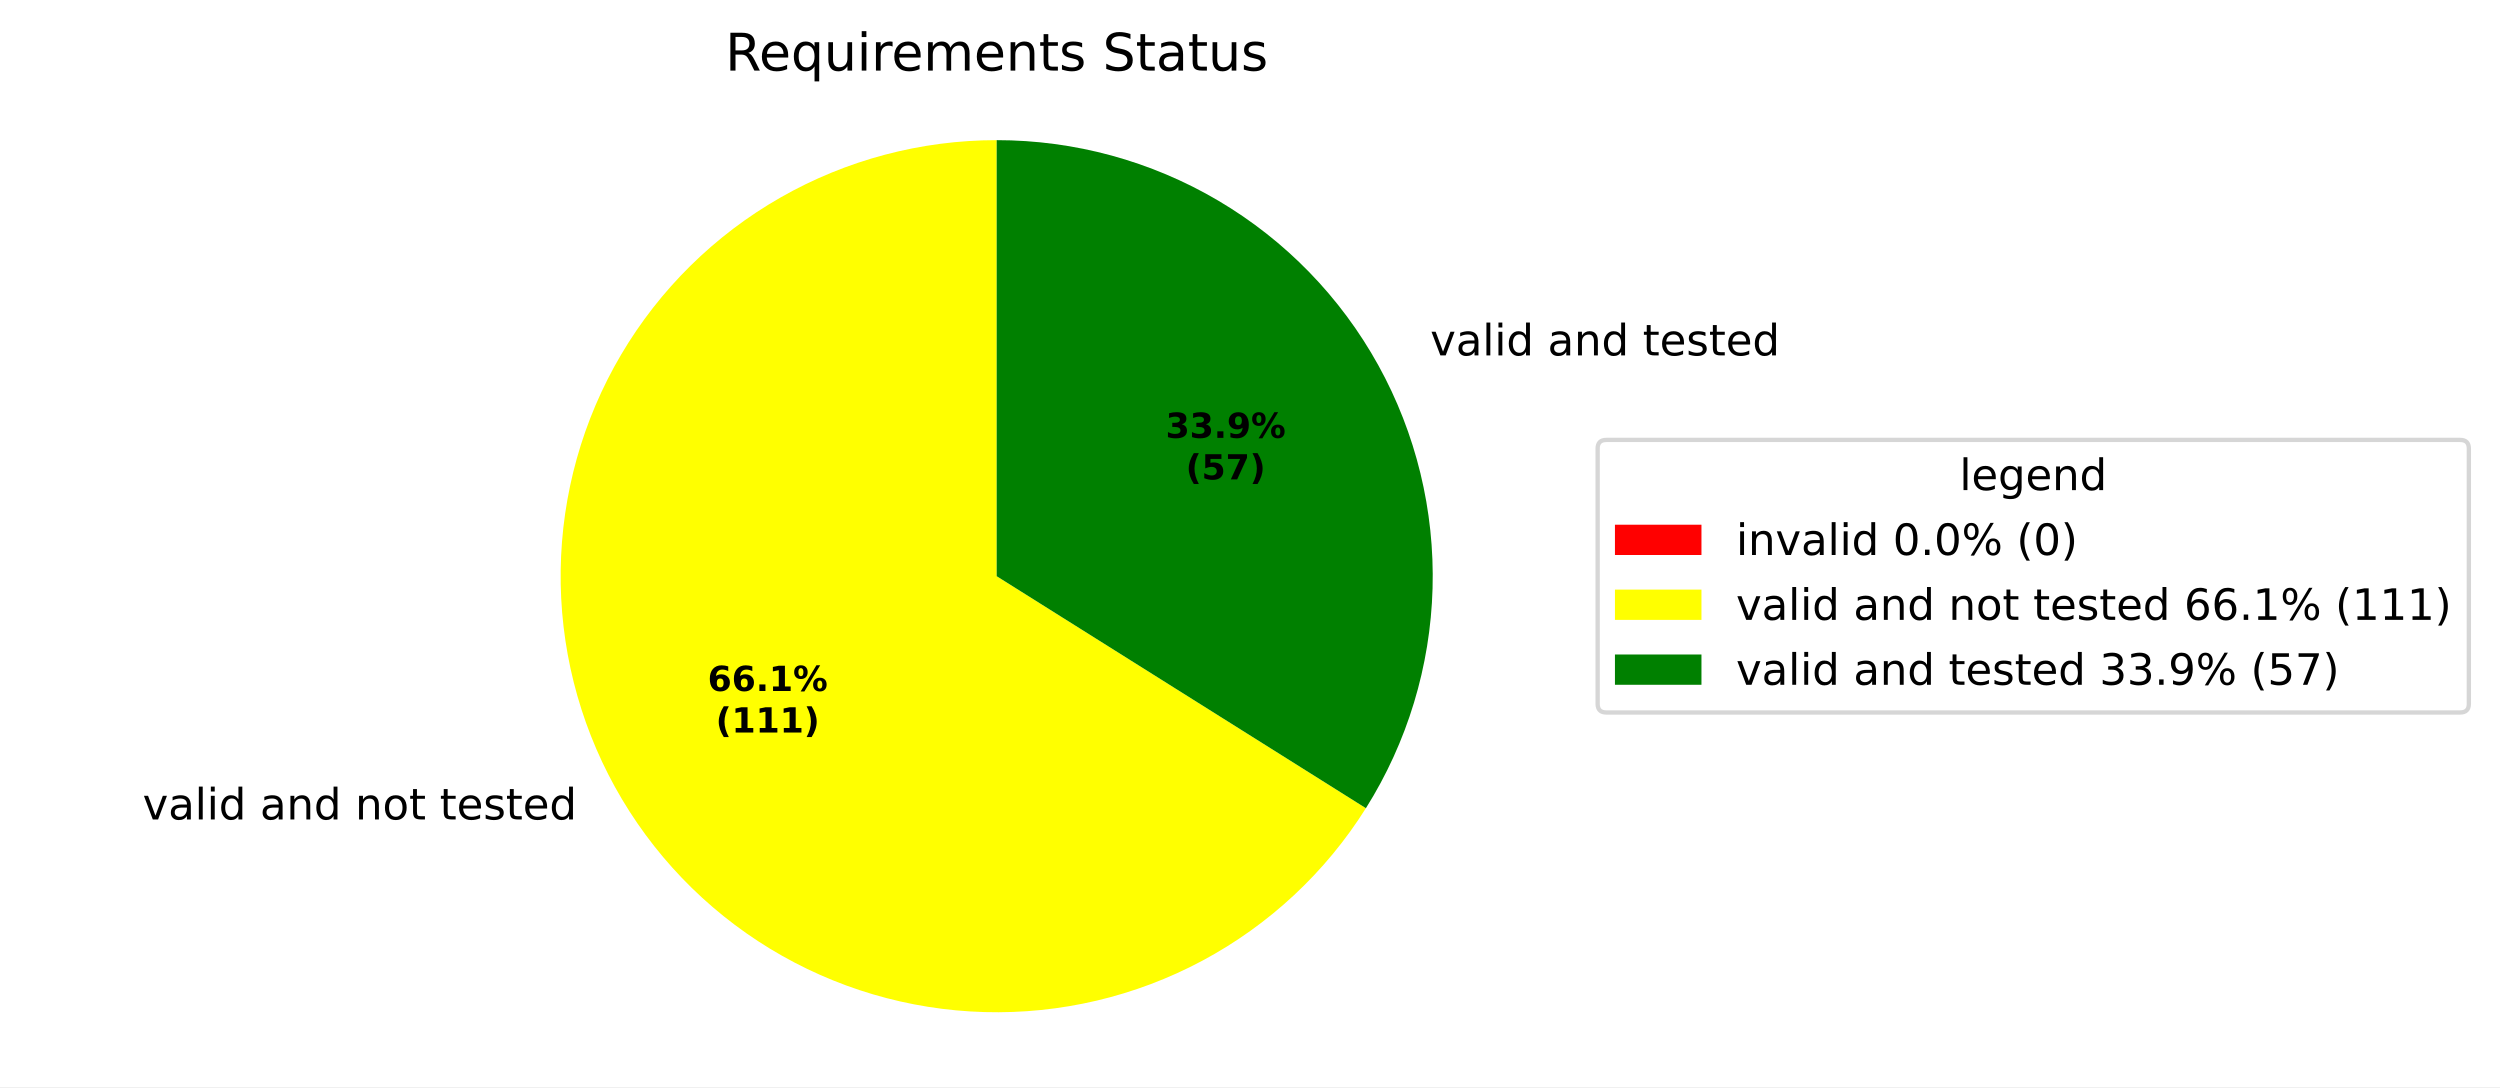
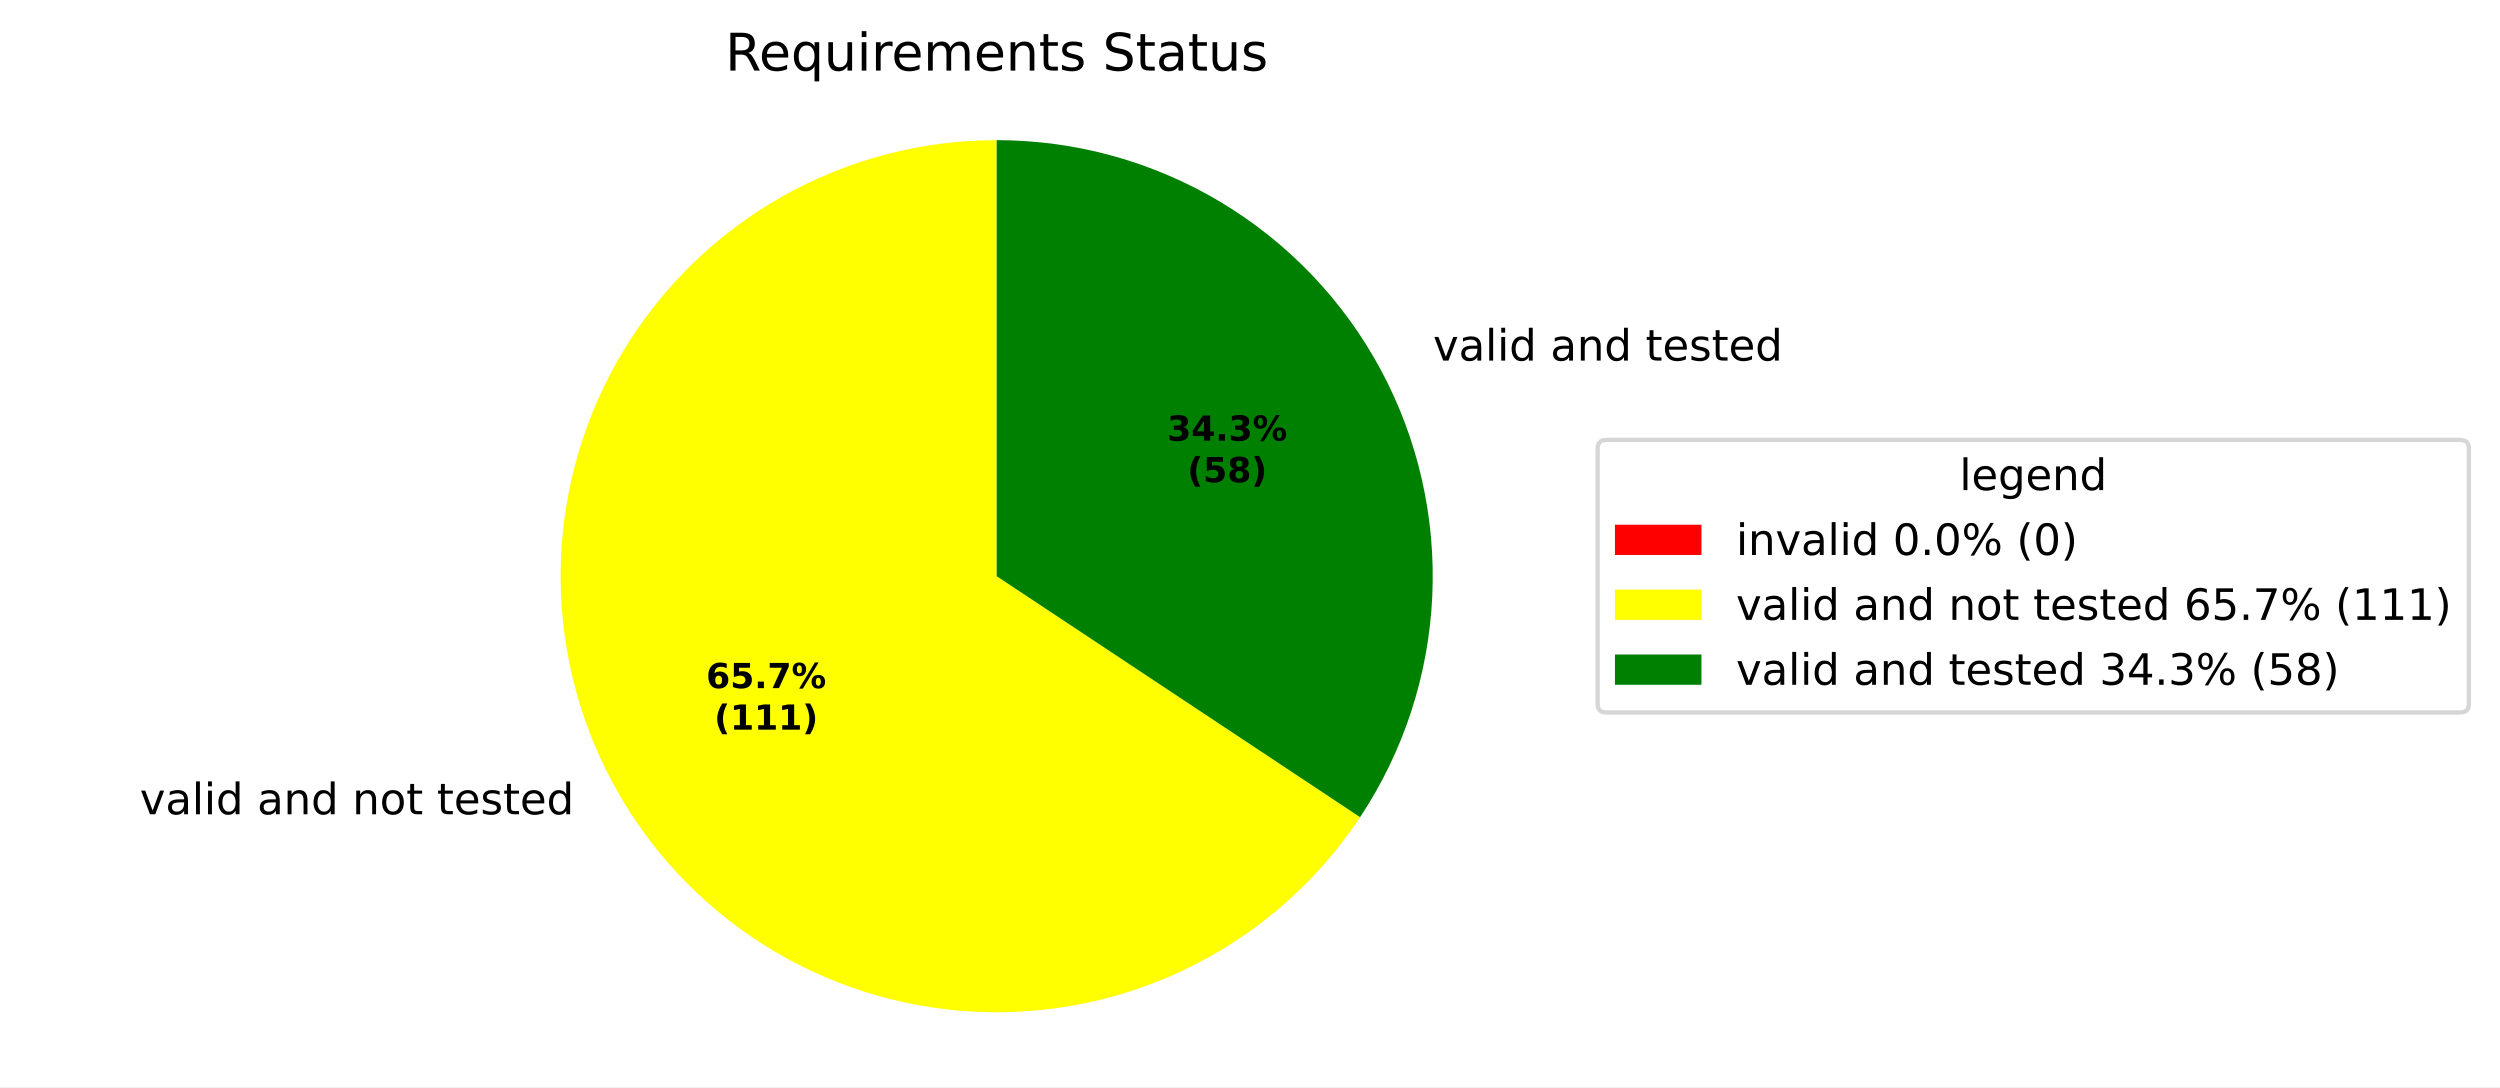
<svg xmlns="http://www.w3.org/2000/svg" xmlns:xlink="http://www.w3.org/1999/xlink" width="577.915pt" height="251.278pt" viewBox="0 0 577.915 251.278" version="1.1">
  <defs>
    <style type="text/css">*{stroke-linejoin: round; stroke-linecap: butt}</style>
  </defs>
  <g id="figure_1">
    <g id="patch_1">
      <path d="M 0 251.278  L 577.915 251.278  L 577.915 0  L 0 0  z " style="fill: #ffffff" />
    </g>
    <g id="axes_1">
      <g id="patch_2">
        <path d="M 230.4 32.398  C 230.4 32.398 230.4 32.398 230.4 32.398  L 230.4 133.198  z " style="fill: #ff0000" />
      </g>
      <g id="patch_3">
-         <path d="M 230.4 32.398  C 212.867 32.398 195.634 36.973 180.409 45.668  C 165.184 54.364 152.488 66.883 143.58 81.984  C 134.672 97.086 129.856 114.253 129.61 131.784  C 129.364 149.316 133.696 166.612 142.177 181.957  C 150.659 197.302 162.998 210.173 177.973 219.292  C 192.948 228.411 210.047 233.467 227.573 233.958  C 245.099 234.45 262.454 230.361 277.917 222.096  C 293.38 213.831 306.422 201.673 315.75 186.827  L 230.4 133.198  z " style="fill: #ffff00" />
+         <path d="M 230.4 32.398  C 212.972 32.398 195.838 36.918 180.678 45.515  C 165.517 54.112 152.843 66.495 143.896 81.452  C 134.949 96.408 130.032 113.433 129.627 130.856  C 129.222 148.28 133.343 165.514 141.585 180.87  C 149.828 196.226 161.913 209.185 176.658 218.477  C 191.402 227.769 208.308 233.08 225.717 233.889  C 243.127 234.699 260.452 230.98 275.995 223.097  C 291.539 215.213 304.775 203.432 314.407 188.907  L 230.4 133.198  z " style="fill: #ffff00" />
      </g>
      <g id="patch_4">
-         <path d="M 315.75 186.827  C 325.333 171.575 330.655 154.03 331.16 136.025  C 331.666 118.02 327.335 100.204 318.623 84.439  C 309.91 68.674 297.128 55.529 281.614 46.378  C 266.1 37.226 248.412 32.398 230.4 32.398  L 230.4 133.198  z " style="fill: #008000" />
+         <path d="M 314.407 188.907  C 324.478 173.721 330.245 156.084 331.091 137.881  C 331.938 119.678 327.833 101.582 319.215 85.526  C 310.597 69.471 297.784 56.049 282.146 46.694  C 266.508 37.339 248.622 32.398 230.4 32.398  L 230.4 133.198  z " style="fill: #008000" />
      </g>
      <g id="matplotlib.axis_1" />
      <g id="matplotlib.axis_2" />
      <g id="text_1">
-         <g transform="translate(29.79585 189.4309) scale(0.1 -0.1)">
+         <g transform="translate(29.14444 188.235) scale(0.1 -0.1)">
          <defs>
            <path id="DejaVuSans-3" transform="scale(0.015625)" />
            <path id="DejaVuSans-59" d="M 191 3500  L 800 3500  L 1894 563  L 2988 3500  L 3597 3500  L 2284 0  L 1503 0  L 191 3500  z " transform="scale(0.015625)" />
            <path id="DejaVuSans-44" d="M 2194 1759  Q 1497 1759 1228 1600  Q 959 1441 959 1056  Q 959 750 1161 570  Q 1363 391 1709 391  Q 2188 391 2477 730  Q 2766 1069 2766 1631  L 2766 1759  L 2194 1759  z M 3341 1997  L 3341 0  L 2766 0  L 2766 531  Q 2569 213 2275 61  Q 1981 -91 1556 -91  Q 1019 -91 701 211  Q 384 513 384 1019  Q 384 1609 779 1909  Q 1175 2209 1959 2209  L 2766 2209  L 2766 2266  Q 2766 2663 2505 2880  Q 2244 3097 1772 3097  Q 1472 3097 1187 3025  Q 903 2953 641 2809  L 641 3341  Q 956 3463 1253 3523  Q 1550 3584 1831 3584  Q 2591 3584 2966 3190  Q 3341 2797 3341 1997  z " transform="scale(0.015625)" />
            <path id="DejaVuSans-4f" d="M 603 4863  L 1178 4863  L 1178 0  L 603 0  L 603 4863  z " transform="scale(0.015625)" />
            <path id="DejaVuSans-4c" d="M 603 3500  L 1178 3500  L 1178 0  L 603 0  L 603 3500  z M 603 4863  L 1178 4863  L 1178 4134  L 603 4134  L 603 4863  z " transform="scale(0.015625)" />
            <path id="DejaVuSans-47" d="M 2906 2969  L 2906 4863  L 3481 4863  L 3481 0  L 2906 0  L 2906 525  Q 2725 213 2448 61  Q 2172 -91 1784 -91  Q 1150 -91 751 415  Q 353 922 353 1747  Q 353 2572 751 3078  Q 1150 3584 1784 3584  Q 2172 3584 2448 3432  Q 2725 3281 2906 2969  z M 947 1747  Q 947 1113 1208 752  Q 1469 391 1925 391  Q 2381 391 2643 752  Q 2906 1113 2906 1747  Q 2906 2381 2643 2742  Q 2381 3103 1925 3103  Q 1469 3103 1208 2742  Q 947 2381 947 1747  z " transform="scale(0.015625)" />
            <path id="DejaVuSans-51" d="M 3513 2113  L 3513 0  L 2938 0  L 2938 2094  Q 2938 2591 2744 2837  Q 2550 3084 2163 3084  Q 1697 3084 1428 2787  Q 1159 2491 1159 1978  L 1159 0  L 581 0  L 581 3500  L 1159 3500  L 1159 2956  Q 1366 3272 1645 3428  Q 1925 3584 2291 3584  Q 2894 3584 3203 3211  Q 3513 2838 3513 2113  z " transform="scale(0.015625)" />
            <path id="DejaVuSans-52" d="M 1959 3097  Q 1497 3097 1228 2736  Q 959 2375 959 1747  Q 959 1119 1226 758  Q 1494 397 1959 397  Q 2419 397 2687 759  Q 2956 1122 2956 1747  Q 2956 2369 2687 2733  Q 2419 3097 1959 3097  z M 1959 3584  Q 2709 3584 3137 3096  Q 3566 2609 3566 1747  Q 3566 888 3137 398  Q 2709 -91 1959 -91  Q 1206 -91 779 398  Q 353 888 353 1747  Q 353 2609 779 3096  Q 1206 3584 1959 3584  z " transform="scale(0.015625)" />
            <path id="DejaVuSans-57" d="M 1172 4494  L 1172 3500  L 2356 3500  L 2356 3053  L 1172 3053  L 1172 1153  Q 1172 725 1289 603  Q 1406 481 1766 481  L 2356 481  L 2356 0  L 1766 0  Q 1100 0 847 248  Q 594 497 594 1153  L 594 3053  L 172 3053  L 172 3500  L 594 3500  L 594 4494  L 1172 4494  z " transform="scale(0.015625)" />
            <path id="DejaVuSans-48" d="M 3597 1894  L 3597 1613  L 953 1613  Q 991 1019 1311 708  Q 1631 397 2203 397  Q 2534 397 2845 478  Q 3156 559 3463 722  L 3463 178  Q 3153 47 2828 -22  Q 2503 -91 2169 -91  Q 1331 -91 842 396  Q 353 884 353 1716  Q 353 2575 817 3079  Q 1281 3584 2069 3584  Q 2775 3584 3186 3129  Q 3597 2675 3597 1894  z M 3022 2063  Q 3016 2534 2758 2815  Q 2500 3097 2075 3097  Q 1594 3097 1305 2825  Q 1016 2553 972 2059  L 3022 2063  z " transform="scale(0.015625)" />
            <path id="DejaVuSans-56" d="M 2834 3397  L 2834 2853  Q 2591 2978 2328 3040  Q 2066 3103 1784 3103  Q 1356 3103 1142 2972  Q 928 2841 928 2578  Q 928 2378 1081 2264  Q 1234 2150 1697 2047  L 1894 2003  Q 2506 1872 2764 1633  Q 3022 1394 3022 966  Q 3022 478 2636 193  Q 2250 -91 1575 -91  Q 1294 -91 989 -36  Q 684 19 347 128  L 347 722  Q 666 556 975 473  Q 1284 391 1588 391  Q 1994 391 2212 530  Q 2431 669 2431 922  Q 2431 1156 2273 1281  Q 2116 1406 1581 1522  L 1381 1569  Q 847 1681 609 1914  Q 372 2147 372 2553  Q 372 3047 722 3315  Q 1072 3584 1716 3584  Q 2034 3584 2315 3537  Q 2597 3491 2834 3397  z " transform="scale(0.015625)" />
          </defs>
          <use xlink:href="#DejaVuSans-3" />
          <use xlink:href="#DejaVuSans-59" transform="translate(31.78125 0)" />
          <use xlink:href="#DejaVuSans-44" transform="translate(90.96875 0)" />
          <use xlink:href="#DejaVuSans-4f" transform="translate(152.25 0)" />
          <use xlink:href="#DejaVuSans-4c" transform="translate(180.0312 0)" />
          <use xlink:href="#DejaVuSans-47" transform="translate(207.8125 0)" />
          <use xlink:href="#DejaVuSans-3" transform="translate(271.2969 0)" />
          <use xlink:href="#DejaVuSans-44" transform="translate(303.0781 0)" />
          <use xlink:href="#DejaVuSans-51" transform="translate(364.3594 0)" />
          <use xlink:href="#DejaVuSans-47" transform="translate(427.7344 0)" />
          <use xlink:href="#DejaVuSans-3" transform="translate(491.2188 0)" />
          <use xlink:href="#DejaVuSans-51" transform="translate(523 0)" />
          <use xlink:href="#DejaVuSans-52" transform="translate(586.375 0)" />
          <use xlink:href="#DejaVuSans-57" transform="translate(647.5625 0)" />
          <use xlink:href="#DejaVuSans-3" transform="translate(686.7656 0)" />
          <use xlink:href="#DejaVuSans-57" transform="translate(718.5469 0)" />
          <use xlink:href="#DejaVuSans-48" transform="translate(757.75 0)" />
          <use xlink:href="#DejaVuSans-56" transform="translate(819.2812 0)" />
          <use xlink:href="#DejaVuSans-57" transform="translate(871.375 0)" />
          <use xlink:href="#DejaVuSans-48" transform="translate(910.5781 0)" />
          <use xlink:href="#DejaVuSans-47" transform="translate(972.1094 0)" />
        </g>
      </g>
      <g id="text_2">
-         <g transform="translate(327.4448 82.16142) scale(0.1 -0.1)">
+         <g transform="translate(328.0962 83.35736) scale(0.1 -0.1)">
          <use xlink:href="#DejaVuSans-3" />
          <use xlink:href="#DejaVuSans-59" transform="translate(31.78125 0)" />
          <use xlink:href="#DejaVuSans-44" transform="translate(90.96875 0)" />
          <use xlink:href="#DejaVuSans-4f" transform="translate(152.25 0)" />
          <use xlink:href="#DejaVuSans-4c" transform="translate(180.0312 0)" />
          <use xlink:href="#DejaVuSans-47" transform="translate(207.8125 0)" />
          <use xlink:href="#DejaVuSans-3" transform="translate(271.2969 0)" />
          <use xlink:href="#DejaVuSans-44" transform="translate(303.0781 0)" />
          <use xlink:href="#DejaVuSans-51" transform="translate(364.3594 0)" />
          <use xlink:href="#DejaVuSans-47" transform="translate(427.7344 0)" />
          <use xlink:href="#DejaVuSans-3" transform="translate(491.2188 0)" />
          <use xlink:href="#DejaVuSans-57" transform="translate(523 0)" />
          <use xlink:href="#DejaVuSans-48" transform="translate(562.2031 0)" />
          <use xlink:href="#DejaVuSans-56" transform="translate(623.7344 0)" />
          <use xlink:href="#DejaVuSans-57" transform="translate(675.8281 0)" />
          <use xlink:href="#DejaVuSans-48" transform="translate(715.0312 0)" />
          <use xlink:href="#DejaVuSans-47" transform="translate(776.5625 0)" />
        </g>
      </g>
      <g id="text_3">
-         <g transform="translate(163.5896 159.7308) scale(0.08 -0.08)">
+         <g transform="translate(163.2343 159.0785) scale(0.08 -0.08)">
          <defs>
            <path id="DejaVuSans-Bold-19" d="M 2316 2303  Q 2000 2303 1842 2098  Q 1684 1894 1684 1484  Q 1684 1075 1842 870  Q 2000 666 2316 666  Q 2634 666 2792 870  Q 2950 1075 2950 1484  Q 2950 1894 2792 2098  Q 2634 2303 2316 2303  z M 3803 4544  L 3803 3681  Q 3506 3822 3243 3889  Q 2981 3956 2731 3956  Q 2194 3956 1894 3657  Q 1594 3359 1544 2772  Q 1750 2925 1990 3001  Q 2231 3078 2516 3078  Q 3231 3078 3670 2659  Q 4109 2241 4109 1563  Q 4109 813 3618 361  Q 3128 -91 2303 -91  Q 1394 -91 895 523  Q 397 1138 397 2266  Q 397 3422 980 4083  Q 1563 4744 2578 4744  Q 2900 4744 3203 4694  Q 3506 4644 3803 4544  z " transform="scale(0.015625)" />
+             <path id="DejaVuSans-Bold-18" d="M 678 4666  L 3669 4666  L 3669 3781  L 1638 3781  L 1638 3059  Q 1775 3097 1914 3117  Q 2053 3138 2203 3138  Q 3056 3138 3531 2711  Q 4006 2284 4006 1522  Q 4006 766 3489 337  Q 2972 -91 2053 -91  Q 1656 -91 1267 -14  Q 878 63 494 219  L 494 1166  Q 875 947 1217 837  Q 1559 728 1863 728  Q 2300 728 2551 942  Q 2803 1156 2803 1522  Q 2803 1891 2551 2103  Q 2300 2316 1863 2316  Q 1603 2316 1309 2248  Q 1016 2181 678 2041  L 678 4666  z " transform="scale(0.015625)" />
            <path id="DejaVuSans-Bold-11" d="M 653 1209  L 1778 1209  L 1778 0  L 653 0  L 653 1209  z " transform="scale(0.015625)" />
+             <path id="DejaVuSans-Bold-1a" d="M 428 4666  L 3944 4666  L 3944 3988  L 2125 0  L 953 0  L 2675 3781  L 428 3781  L 428 4666  z " transform="scale(0.015625)" />
+             <path id="DejaVuSans-Bold-8" d="M 4959 1925  Q 4738 1925 4616 1733  Q 4494 1541 4494 1184  Q 4494 825 4614 633  Q 4734 441 4959 441  Q 5184 441 5303 633  Q 5422 825 5422 1184  Q 5422 1541 5301 1733  Q 5181 1925 4959 1925  z M 4959 2450  Q 5541 2450 5875 2112  Q 6209 1775 6209 1184  Q 6209 594 5875 251  Q 5541 -91 4959 -91  Q 4378 -91 4042 251  Q 3706 594 3706 1184  Q 3706 1772 4042 2111  Q 4378 2450 4959 2450  z M 2094 -91  L 1403 -91  L 4319 4750  L 5013 4750  L 2094 -91  z M 1453 4750  Q 2034 4750 2367 4411  Q 2700 4072 2700 3481  Q 2700 2891 2367 2550  Q 2034 2209 1453 2209  Q 872 2209 539 2550  Q 206 2891 206 3481  Q 206 4072 539 4411  Q 872 4750 1453 4750  z M 1453 4225  Q 1228 4225 1106 4031  Q 984 3838 984 3481  Q 984 3122 1106 2926  Q 1228 2731 1453 2731  Q 1678 2731 1798 2926  Q 1919 3122 1919 3481  Q 1919 3838 1797 4031  Q 1675 4225 1453 4225  z " transform="scale(0.015625)" />
+           </defs>
+           <use xlink:href="#DejaVuSans-Bold-19" />
+           <use xlink:href="#DejaVuSans-Bold-18" transform="translate(69.57812 0)" />
+           <use xlink:href="#DejaVuSans-Bold-11" transform="translate(139.1562 0)" />
+           <use xlink:href="#DejaVuSans-Bold-1a" transform="translate(177.1406 0)" />
+           <use xlink:href="#DejaVuSans-Bold-8" transform="translate(246.7188 0)" />
+         </g>
+         <g transform="translate(165.1055 168.68) scale(0.08 -0.08)">
+           <defs>
+             <path id="DejaVuSans-Bold-b" d="M 2413 -844  L 1484 -844  Q 1006 -72 778 623  Q 550 1319 550 2003  Q 550 2688 779 3389  Q 1009 4091 1484 4856  L 2413 4856  Q 2013 4116 1813 3408  Q 1613 2700 1613 2009  Q 1613 1319 1811 609  Q 2009 -100 2413 -844  z " transform="scale(0.015625)" />
            <path id="DejaVuSans-Bold-14" d="M 750 831  L 1813 831  L 1813 3847  L 722 3622  L 722 4441  L 1806 4666  L 2950 4666  L 2950 831  L 4013 831  L 4013 0  L 750 0  L 750 831  z " transform="scale(0.015625)" />
-             <path id="DejaVuSans-Bold-8" d="M 4959 1925  Q 4738 1925 4616 1733  Q 4494 1541 4494 1184  Q 4494 825 4614 633  Q 4734 441 4959 441  Q 5184 441 5303 633  Q 5422 825 5422 1184  Q 5422 1541 5301 1733  Q 5181 1925 4959 1925  z M 4959 2450  Q 5541 2450 5875 2112  Q 6209 1775 6209 1184  Q 6209 594 5875 251  Q 5541 -91 4959 -91  Q 4378 -91 4042 251  Q 3706 594 3706 1184  Q 3706 1772 4042 2111  Q 4378 2450 4959 2450  z M 2094 -91  L 1403 -91  L 4319 4750  L 5013 4750  L 2094 -91  z M 1453 4750  Q 2034 4750 2367 4411  Q 2700 4072 2700 3481  Q 2700 2891 2367 2550  Q 2034 2209 1453 2209  Q 872 2209 539 2550  Q 206 2891 206 3481  Q 206 4072 539 4411  Q 872 4750 1453 4750  z M 1453 4225  Q 1228 4225 1106 4031  Q 984 3838 984 3481  Q 984 3122 1106 2926  Q 1228 2731 1453 2731  Q 1678 2731 1798 2926  Q 1919 3122 1919 3481  Q 1919 3838 1797 4031  Q 1675 4225 1453 4225  z " transform="scale(0.015625)" />
-           </defs>
-           <use xlink:href="#DejaVuSans-Bold-19" />
-           <use xlink:href="#DejaVuSans-Bold-19" transform="translate(69.57812 0)" />
-           <use xlink:href="#DejaVuSans-Bold-11" transform="translate(139.1562 0)" />
-           <use xlink:href="#DejaVuSans-Bold-14" transform="translate(177.1406 0)" />
-           <use xlink:href="#DejaVuSans-Bold-8" transform="translate(246.7188 0)" />
-         </g>
-         <g transform="translate(165.4609 169.3324) scale(0.08 -0.08)">
-           <defs>
-             <path id="DejaVuSans-Bold-b" d="M 2413 -844  L 1484 -844  Q 1006 -72 778 623  Q 550 1319 550 2003  Q 550 2688 779 3389  Q 1009 4091 1484 4856  L 2413 4856  Q 2013 4116 1813 3408  Q 1613 2700 1613 2009  Q 1613 1319 1811 609  Q 2009 -100 2413 -844  z " transform="scale(0.015625)" />
            <path id="DejaVuSans-Bold-c" d="M 513 -844  Q 913 -100 1113 609  Q 1313 1319 1313 2009  Q 1313 2700 1113 3408  Q 913 4116 513 4856  L 1441 4856  Q 1916 4091 2145 3389  Q 2375 2688 2375 2003  Q 2375 1319 2147 623  Q 1919 -72 1441 -844  L 513 -844  z " transform="scale(0.015625)" />
          </defs>
          <use xlink:href="#DejaVuSans-Bold-b" />
          <use xlink:href="#DejaVuSans-Bold-14" transform="translate(45.70312 0)" />
          <use xlink:href="#DejaVuSans-Bold-14" transform="translate(115.2812 0)" />
          <use xlink:href="#DejaVuSans-Bold-14" transform="translate(184.8594 0)" />
          <use xlink:href="#DejaVuSans-Bold-c" transform="translate(254.4375 0)" />
        </g>
      </g>
      <g id="text_4">
-         <g transform="translate(269.4566 101.2202) scale(0.08 -0.08)">
+         <g transform="translate(269.812 101.8725) scale(0.08 -0.08)">
          <defs>
            <path id="DejaVuSans-Bold-16" d="M 2981 2516  Q 3453 2394 3698 2092  Q 3944 1791 3944 1325  Q 3944 631 3412 270  Q 2881 -91 1863 -91  Q 1503 -91 1142 -33  Q 781 25 428 141  L 428 1069  Q 766 900 1098 814  Q 1431 728 1753 728  Q 2231 728 2486 893  Q 2741 1059 2741 1369  Q 2741 1688 2480 1852  Q 2219 2016 1709 2016  L 1228 2016  L 1228 2791  L 1734 2791  Q 2188 2791 2409 2933  Q 2631 3075 2631 3366  Q 2631 3634 2415 3781  Q 2200 3928 1806 3928  Q 1516 3928 1219 3862  Q 922 3797 628 3669  L 628 4550  Q 984 4650 1334 4700  Q 1684 4750 2022 4750  Q 2931 4750 3382 4451  Q 3834 4153 3834 3553  Q 3834 3144 3618 2883  Q 3403 2622 2981 2516  z " transform="scale(0.015625)" />
-             <path id="DejaVuSans-Bold-1c" d="M 641 103  L 641 966  Q 928 831 1190 764  Q 1453 697 1709 697  Q 2247 697 2547 995  Q 2847 1294 2900 1881  Q 2688 1725 2447 1647  Q 2206 1569 1925 1569  Q 1209 1569 770 1986  Q 331 2403 331 3084  Q 331 3838 820 4291  Q 1309 4744 2131 4744  Q 3044 4744 3544 4128  Q 4044 3513 4044 2388  Q 4044 1231 3459 570  Q 2875 -91 1856 -91  Q 1528 -91 1228 -42  Q 928 6 641 103  z M 2125 2350  Q 2441 2350 2600 2554  Q 2759 2759 2759 3169  Q 2759 3575 2600 3781  Q 2441 3988 2125 3988  Q 1809 3988 1650 3781  Q 1491 3575 1491 3169  Q 1491 2759 1650 2554  Q 1809 2350 2125 2350  z " transform="scale(0.015625)" />
+             <path id="DejaVuSans-Bold-17" d="M 2356 3675  L 1038 1722  L 2356 1722  L 2356 3675  z M 2156 4666  L 3494 4666  L 3494 1722  L 4159 1722  L 4159 850  L 3494 850  L 3494 0  L 2356 0  L 2356 850  L 288 850  L 288 1881  L 2156 4666  z " transform="scale(0.015625)" />
          </defs>
          <use xlink:href="#DejaVuSans-Bold-16" />
-           <use xlink:href="#DejaVuSans-Bold-16" transform="translate(69.57812 0)" />
+           <use xlink:href="#DejaVuSans-Bold-17" transform="translate(69.57812 0)" />
          <use xlink:href="#DejaVuSans-Bold-11" transform="translate(139.1562 0)" />
-           <use xlink:href="#DejaVuSans-Bold-1c" transform="translate(177.1406 0)" />
+           <use xlink:href="#DejaVuSans-Bold-16" transform="translate(177.1406 0)" />
          <use xlink:href="#DejaVuSans-Bold-8" transform="translate(246.7188 0)" />
        </g>
-         <g transform="translate(274.111 110.8217) scale(0.08 -0.08)">
-           <defs>
-             <path id="DejaVuSans-Bold-18" d="M 678 4666  L 3669 4666  L 3669 3781  L 1638 3781  L 1638 3059  Q 1775 3097 1914 3117  Q 2053 3138 2203 3138  Q 3056 3138 3531 2711  Q 4006 2284 4006 1522  Q 4006 766 3489 337  Q 2972 -91 2053 -91  Q 1656 -91 1267 -14  Q 878 63 494 219  L 494 1166  Q 875 947 1217 837  Q 1559 728 1863 728  Q 2300 728 2551 942  Q 2803 1156 2803 1522  Q 2803 1891 2551 2103  Q 2300 2316 1863 2316  Q 1603 2316 1309 2248  Q 1016 2181 678 2041  L 678 4666  z " transform="scale(0.015625)" />
-             <path id="DejaVuSans-Bold-1a" d="M 428 4666  L 3944 4666  L 3944 3988  L 2125 0  L 953 0  L 2675 3781  L 428 3781  L 428 4666  z " transform="scale(0.015625)" />
+         <g transform="translate(274.4663 111.474) scale(0.08 -0.08)">
+           <defs>
+             <path id="DejaVuSans-Bold-1b" d="M 2228 2088  Q 1891 2088 1709 1903  Q 1528 1719 1528 1375  Q 1528 1031 1709 848  Q 1891 666 2228 666  Q 2563 666 2741 848  Q 2919 1031 2919 1375  Q 2919 1722 2741 1905  Q 2563 2088 2228 2088  z M 1350 2484  Q 925 2613 709 2878  Q 494 3144 494 3541  Q 494 4131 934 4440  Q 1375 4750 2228 4750  Q 3075 4750 3515 4442  Q 3956 4134 3956 3541  Q 3956 3144 3739 2878  Q 3522 2613 3097 2484  Q 3572 2353 3814 2058  Q 4056 1763 4056 1313  Q 4056 619 3595 264  Q 3134 -91 2228 -91  Q 1319 -91 855 264  Q 391 619 391 1313  Q 391 1763 633 2058  Q 875 2353 1350 2484  z M 1631 3419  Q 1631 3141 1786 2991  Q 1941 2841 2228 2841  Q 2509 2841 2662 2991  Q 2816 3141 2816 3419  Q 2816 3697 2662 3845  Q 2509 3994 2228 3994  Q 1941 3994 1786 3844  Q 1631 3694 1631 3419  z " transform="scale(0.015625)" />
          </defs>
          <use xlink:href="#DejaVuSans-Bold-b" />
          <use xlink:href="#DejaVuSans-Bold-18" transform="translate(45.70312 0)" />
-           <use xlink:href="#DejaVuSans-Bold-1a" transform="translate(115.2812 0)" />
+           <use xlink:href="#DejaVuSans-Bold-1b" transform="translate(115.2812 0)" />
          <use xlink:href="#DejaVuSans-Bold-c" transform="translate(184.8594 0)" />
        </g>
      </g>
      <g id="text_5">
        <g transform="translate(167.6616 16.31812) scale(0.12 -0.12)">
          <defs>
            <path id="DejaVuSans-35" d="M 2841 2188  Q 3044 2119 3236 1894  Q 3428 1669 3622 1275  L 4263 0  L 3584 0  L 2988 1197  Q 2756 1666 2539 1819  Q 2322 1972 1947 1972  L 1259 1972  L 1259 0  L 628 0  L 628 4666  L 2053 4666  Q 2853 4666 3247 4331  Q 3641 3997 3641 3322  Q 3641 2881 3436 2590  Q 3231 2300 2841 2188  z M 1259 4147  L 1259 2491  L 2053 2491  Q 2509 2491 2742 2702  Q 2975 2913 2975 3322  Q 2975 3731 2742 3939  Q 2509 4147 2053 4147  L 1259 4147  z " transform="scale(0.015625)" />
            <path id="DejaVuSans-54" d="M 947 1747  Q 947 1113 1208 752  Q 1469 391 1925 391  Q 2381 391 2643 752  Q 2906 1113 2906 1747  Q 2906 2381 2643 2742  Q 2381 3103 1925 3103  Q 1469 3103 1208 2742  Q 947 2381 947 1747  z M 2906 525  Q 2725 213 2448 61  Q 2172 -91 1784 -91  Q 1150 -91 751 415  Q 353 922 353 1747  Q 353 2572 751 3078  Q 1150 3584 1784 3584  Q 2172 3584 2448 3432  Q 2725 3281 2906 2969  L 2906 3500  L 3481 3500  L 3481 -1331  L 2906 -1331  L 2906 525  z " transform="scale(0.015625)" />
            <path id="DejaVuSans-58" d="M 544 1381  L 544 3500  L 1119 3500  L 1119 1403  Q 1119 906 1312 657  Q 1506 409 1894 409  Q 2359 409 2629 706  Q 2900 1003 2900 1516  L 2900 3500  L 3475 3500  L 3475 0  L 2900 0  L 2900 538  Q 2691 219 2414 64  Q 2138 -91 1772 -91  Q 1169 -91 856 284  Q 544 659 544 1381  z M 1991 3584  L 1991 3584  z " transform="scale(0.015625)" />
            <path id="DejaVuSans-55" d="M 2631 2963  Q 2534 3019 2420 3045  Q 2306 3072 2169 3072  Q 1681 3072 1420 2755  Q 1159 2438 1159 1844  L 1159 0  L 581 0  L 581 3500  L 1159 3500  L 1159 2956  Q 1341 3275 1631 3429  Q 1922 3584 2338 3584  Q 2397 3584 2469 3576  Q 2541 3569 2628 3553  L 2631 2963  z " transform="scale(0.015625)" />
            <path id="DejaVuSans-50" d="M 3328 2828  Q 3544 3216 3844 3400  Q 4144 3584 4550 3584  Q 5097 3584 5394 3201  Q 5691 2819 5691 2113  L 5691 0  L 5113 0  L 5113 2094  Q 5113 2597 4934 2840  Q 4756 3084 4391 3084  Q 3944 3084 3684 2787  Q 3425 2491 3425 1978  L 3425 0  L 2847 0  L 2847 2094  Q 2847 2600 2669 2842  Q 2491 3084 2119 3084  Q 1678 3084 1418 2786  Q 1159 2488 1159 1978  L 1159 0  L 581 0  L 581 3500  L 1159 3500  L 1159 2956  Q 1356 3278 1631 3431  Q 1906 3584 2284 3584  Q 2666 3584 2933 3390  Q 3200 3197 3328 2828  z " transform="scale(0.015625)" />
            <path id="DejaVuSans-36" d="M 3425 4513  L 3425 3897  Q 3066 4069 2747 4153  Q 2428 4238 2131 4238  Q 1616 4238 1336 4038  Q 1056 3838 1056 3469  Q 1056 3159 1242 3001  Q 1428 2844 1947 2747  L 2328 2669  Q 3034 2534 3370 2195  Q 3706 1856 3706 1288  Q 3706 609 3251 259  Q 2797 -91 1919 -91  Q 1588 -91 1214 -16  Q 841 59 441 206  L 441 856  Q 825 641 1194 531  Q 1563 422 1919 422  Q 2459 422 2753 634  Q 3047 847 3047 1241  Q 3047 1584 2836 1778  Q 2625 1972 2144 2069  L 1759 2144  Q 1053 2284 737 2584  Q 422 2884 422 3419  Q 422 4038 858 4394  Q 1294 4750 2059 4750  Q 2388 4750 2728 4690  Q 3069 4631 3425 4513  z " transform="scale(0.015625)" />
          </defs>
          <use xlink:href="#DejaVuSans-35" />
          <use xlink:href="#DejaVuSans-48" transform="translate(65 0)" />
          <use xlink:href="#DejaVuSans-54" transform="translate(126.5312 0)" />
          <use xlink:href="#DejaVuSans-58" transform="translate(190.0156 0)" />
          <use xlink:href="#DejaVuSans-4c" transform="translate(253.3906 0)" />
          <use xlink:href="#DejaVuSans-55" transform="translate(281.1719 0)" />
          <use xlink:href="#DejaVuSans-48" transform="translate(320.0781 0)" />
          <use xlink:href="#DejaVuSans-50" transform="translate(381.6094 0)" />
          <use xlink:href="#DejaVuSans-48" transform="translate(479.0156 0)" />
          <use xlink:href="#DejaVuSans-51" transform="translate(540.5469 0)" />
          <use xlink:href="#DejaVuSans-57" transform="translate(603.9219 0)" />
          <use xlink:href="#DejaVuSans-56" transform="translate(643.125 0)" />
          <use xlink:href="#DejaVuSans-3" transform="translate(695.2188 0)" />
          <use xlink:href="#DejaVuSans-36" transform="translate(727 0)" />
          <use xlink:href="#DejaVuSans-57" transform="translate(790.4844 0)" />
          <use xlink:href="#DejaVuSans-44" transform="translate(829.6875 0)" />
          <use xlink:href="#DejaVuSans-57" transform="translate(890.9688 0)" />
          <use xlink:href="#DejaVuSans-58" transform="translate(930.1719 0)" />
          <use xlink:href="#DejaVuSans-56" transform="translate(993.5469 0)" />
        </g>
      </g>
      <g id="legend_1">
        <g id="patch_5">
          <path d="M 371.32 164.7  L 568.715 164.7  Q 570.715 164.7 570.715 162.7  L 570.715 103.697  Q 570.715 101.697 568.715 101.697  L 371.32 101.697  Q 369.32 101.697 369.32 103.697  L 369.32 162.7  Q 369.32 164.7 371.32 164.7  z " style="fill: #ffffff; opacity: 0.8; stroke: #cccccc; stroke-linejoin: miter" />
        </g>
        <g id="text_6">
          <g transform="translate(452.9583 113.295) scale(0.1 -0.1)">
            <defs>
              <path id="DejaVuSans-4a" d="M 2906 1791  Q 2906 2416 2648 2759  Q 2391 3103 1925 3103  Q 1463 3103 1205 2759  Q 947 2416 947 1791  Q 947 1169 1205 825  Q 1463 481 1925 481  Q 2391 481 2648 825  Q 2906 1169 2906 1791  z M 3481 434  Q 3481 -459 3084 -895  Q 2688 -1331 1869 -1331  Q 1566 -1331 1297 -1286  Q 1028 -1241 775 -1147  L 775 -588  Q 1028 -725 1275 -790  Q 1522 -856 1778 -856  Q 2344 -856 2625 -561  Q 2906 -266 2906 331  L 2906 616  Q 2728 306 2450 153  Q 2172 0 1784 0  Q 1141 0 747 490  Q 353 981 353 1791  Q 353 2603 747 3093  Q 1141 3584 1784 3584  Q 2172 3584 2450 3431  Q 2728 3278 2906 2969  L 2906 3500  L 3481 3500  L 3481 434  z " transform="scale(0.015625)" />
            </defs>
            <use xlink:href="#DejaVuSans-4f" />
            <use xlink:href="#DejaVuSans-48" transform="translate(27.78125 0)" />
            <use xlink:href="#DejaVuSans-4a" transform="translate(89.3125 0)" />
            <use xlink:href="#DejaVuSans-48" transform="translate(152.7969 0)" />
            <use xlink:href="#DejaVuSans-51" transform="translate(214.3281 0)" />
            <use xlink:href="#DejaVuSans-47" transform="translate(277.7031 0)" />
          </g>
        </g>
        <g id="patch_6">
          <path d="M 373.32 128.296  L 393.32 128.296  L 393.32 121.296  L 373.32 121.296  z " style="fill: #ff0000" />
        </g>
        <g id="text_7">
          <g transform="translate(401.32 128.2958) scale(0.1 -0.1)">
            <defs>
              <path id="DejaVuSans-13" d="M 2034 4250  Q 1547 4250 1301 3770  Q 1056 3291 1056 2328  Q 1056 1369 1301 889  Q 1547 409 2034 409  Q 2525 409 2770 889  Q 3016 1369 3016 2328  Q 3016 3291 2770 3770  Q 2525 4250 2034 4250  z M 2034 4750  Q 2819 4750 3233 4129  Q 3647 3509 3647 2328  Q 3647 1150 3233 529  Q 2819 -91 2034 -91  Q 1250 -91 836 529  Q 422 1150 422 2328  Q 422 3509 836 4129  Q 1250 4750 2034 4750  z " transform="scale(0.015625)" />
              <path id="DejaVuSans-11" d="M 684 794  L 1344 794  L 1344 0  L 684 0  L 684 794  z " transform="scale(0.015625)" />
              <path id="DejaVuSans-8" d="M 4653 2053  Q 4381 2053 4226 1822  Q 4072 1591 4072 1178  Q 4072 772 4226 539  Q 4381 306 4653 306  Q 4919 306 5073 539  Q 5228 772 5228 1178  Q 5228 1588 5073 1820  Q 4919 2053 4653 2053  z M 4653 2450  Q 5147 2450 5437 2106  Q 5728 1763 5728 1178  Q 5728 594 5436 251  Q 5144 -91 4653 -91  Q 4153 -91 3862 251  Q 3572 594 3572 1178  Q 3572 1766 3864 2108  Q 4156 2450 4653 2450  z M 1428 4353  Q 1159 4353 1004 4120  Q 850 3888 850 3481  Q 850 3069 1003 2837  Q 1156 2606 1428 2606  Q 1700 2606 1854 2837  Q 2009 3069 2009 3481  Q 2009 3884 1853 4118  Q 1697 4353 1428 4353  z M 4250 4750  L 4750 4750  L 1831 -91  L 1331 -91  L 4250 4750  z M 1428 4750  Q 1922 4750 2215 4408  Q 2509 4066 2509 3481  Q 2509 2891 2217 2550  Q 1925 2209 1428 2209  Q 931 2209 642 2551  Q 353 2894 353 3481  Q 353 4063 643 4406  Q 934 4750 1428 4750  z " transform="scale(0.015625)" />
              <path id="DejaVuSans-b" d="M 1984 4856  Q 1566 4138 1362 3434  Q 1159 2731 1159 2009  Q 1159 1288 1364 580  Q 1569 -128 1984 -844  L 1484 -844  Q 1016 -109 783 600  Q 550 1309 550 2009  Q 550 2706 781 3412  Q 1013 4119 1484 4856  L 1984 4856  z " transform="scale(0.015625)" />
              <path id="DejaVuSans-c" d="M 513 4856  L 1013 4856  Q 1481 4119 1714 3412  Q 1947 2706 1947 2009  Q 1947 1309 1714 600  Q 1481 -109 1013 -844  L 513 -844  Q 928 -128 1133 580  Q 1338 1288 1338 2009  Q 1338 2731 1133 3434  Q 928 4138 513 4856  z " transform="scale(0.015625)" />
            </defs>
            <use xlink:href="#DejaVuSans-4c" />
            <use xlink:href="#DejaVuSans-51" transform="translate(27.78125 0)" />
            <use xlink:href="#DejaVuSans-59" transform="translate(91.15625 0)" />
            <use xlink:href="#DejaVuSans-44" transform="translate(150.3438 0)" />
            <use xlink:href="#DejaVuSans-4f" transform="translate(211.625 0)" />
            <use xlink:href="#DejaVuSans-4c" transform="translate(239.4062 0)" />
            <use xlink:href="#DejaVuSans-47" transform="translate(267.1875 0)" />
            <use xlink:href="#DejaVuSans-3" transform="translate(330.6719 0)" />
            <use xlink:href="#DejaVuSans-13" transform="translate(362.4531 0)" />
            <use xlink:href="#DejaVuSans-11" transform="translate(426.0781 0)" />
            <use xlink:href="#DejaVuSans-13" transform="translate(457.8594 0)" />
            <use xlink:href="#DejaVuSans-8" transform="translate(521.4844 0)" />
            <use xlink:href="#DejaVuSans-3" transform="translate(616.5 0)" />
            <use xlink:href="#DejaVuSans-b" transform="translate(648.2812 0)" />
            <use xlink:href="#DejaVuSans-13" transform="translate(687.2969 0)" />
            <use xlink:href="#DejaVuSans-c" transform="translate(750.9219 0)" />
          </g>
        </g>
        <g id="patch_7">
          <path d="M 373.32 143.297  L 393.32 143.297  L 393.32 136.297  L 373.32 136.297  z " style="fill: #ffff00" />
        </g>
        <g id="text_8">
          <g transform="translate(401.32 143.2966) scale(0.1 -0.1)">
            <defs>
              <path id="DejaVuSans-19" d="M 2113 2584  Q 1688 2584 1439 2293  Q 1191 2003 1191 1497  Q 1191 994 1439 701  Q 1688 409 2113 409  Q 2538 409 2786 701  Q 3034 994 3034 1497  Q 3034 2003 2786 2293  Q 2538 2584 2113 2584  z M 3366 4563  L 3366 3988  Q 3128 4100 2886 4159  Q 2644 4219 2406 4219  Q 1781 4219 1451 3797  Q 1122 3375 1075 2522  Q 1259 2794 1537 2939  Q 1816 3084 2150 3084  Q 2853 3084 3261 2657  Q 3669 2231 3669 1497  Q 3669 778 3244 343  Q 2819 -91 2113 -91  Q 1303 -91 875 529  Q 447 1150 447 2328  Q 447 3434 972 4092  Q 1497 4750 2381 4750  Q 2619 4750 2861 4703  Q 3103 4656 3366 4563  z " transform="scale(0.015625)" />
+               <path id="DejaVuSans-18" d="M 691 4666  L 3169 4666  L 3169 4134  L 1269 4134  L 1269 2991  Q 1406 3038 1543 3061  Q 1681 3084 1819 3084  Q 2600 3084 3056 2656  Q 3513 2228 3513 1497  Q 3513 744 3044 326  Q 2575 -91 1722 -91  Q 1428 -91 1123 -41  Q 819 9 494 109  L 494 744  Q 775 591 1075 516  Q 1375 441 1709 441  Q 2250 441 2565 725  Q 2881 1009 2881 1497  Q 2881 1984 2565 2268  Q 2250 2553 1709 2553  Q 1456 2553 1204 2497  Q 953 2441 691 2322  L 691 4666  z " transform="scale(0.015625)" />
+               <path id="DejaVuSans-1a" d="M 525 4666  L 3525 4666  L 3525 4397  L 1831 0  L 1172 0  L 2766 4134  L 525 4134  L 525 4666  z " transform="scale(0.015625)" />
              <path id="DejaVuSans-14" d="M 794 531  L 1825 531  L 1825 4091  L 703 3866  L 703 4441  L 1819 4666  L 2450 4666  L 2450 531  L 3481 531  L 3481 0  L 794 0  L 794 531  z " transform="scale(0.015625)" />
            </defs>
            <use xlink:href="#DejaVuSans-59" />
            <use xlink:href="#DejaVuSans-44" transform="translate(59.1875 0)" />
            <use xlink:href="#DejaVuSans-4f" transform="translate(120.4688 0)" />
            <use xlink:href="#DejaVuSans-4c" transform="translate(148.25 0)" />
            <use xlink:href="#DejaVuSans-47" transform="translate(176.0312 0)" />
            <use xlink:href="#DejaVuSans-3" transform="translate(239.5156 0)" />
            <use xlink:href="#DejaVuSans-44" transform="translate(271.2969 0)" />
            <use xlink:href="#DejaVuSans-51" transform="translate(332.5781 0)" />
            <use xlink:href="#DejaVuSans-47" transform="translate(395.9531 0)" />
            <use xlink:href="#DejaVuSans-3" transform="translate(459.4375 0)" />
            <use xlink:href="#DejaVuSans-51" transform="translate(491.2188 0)" />
            <use xlink:href="#DejaVuSans-52" transform="translate(554.5938 0)" />
            <use xlink:href="#DejaVuSans-57" transform="translate(615.7812 0)" />
            <use xlink:href="#DejaVuSans-3" transform="translate(654.9844 0)" />
            <use xlink:href="#DejaVuSans-57" transform="translate(686.7656 0)" />
            <use xlink:href="#DejaVuSans-48" transform="translate(725.9688 0)" />
            <use xlink:href="#DejaVuSans-56" transform="translate(787.5 0)" />
            <use xlink:href="#DejaVuSans-57" transform="translate(839.5938 0)" />
            <use xlink:href="#DejaVuSans-48" transform="translate(878.7969 0)" />
            <use xlink:href="#DejaVuSans-47" transform="translate(940.3281 0)" />
            <use xlink:href="#DejaVuSans-3" transform="translate(1003.812 0)" />
            <use xlink:href="#DejaVuSans-19" transform="translate(1035.594 0)" />
-             <use xlink:href="#DejaVuSans-19" transform="translate(1099.219 0)" />
+             <use xlink:href="#DejaVuSans-18" transform="translate(1099.219 0)" />
            <use xlink:href="#DejaVuSans-11" transform="translate(1162.844 0)" />
-             <use xlink:href="#DejaVuSans-14" transform="translate(1194.625 0)" />
+             <use xlink:href="#DejaVuSans-1a" transform="translate(1194.625 0)" />
            <use xlink:href="#DejaVuSans-8" transform="translate(1258.25 0)" />
            <use xlink:href="#DejaVuSans-3" transform="translate(1353.266 0)" />
            <use xlink:href="#DejaVuSans-b" transform="translate(1385.047 0)" />
            <use xlink:href="#DejaVuSans-14" transform="translate(1424.062 0)" />
            <use xlink:href="#DejaVuSans-14" transform="translate(1487.688 0)" />
            <use xlink:href="#DejaVuSans-14" transform="translate(1551.312 0)" />
            <use xlink:href="#DejaVuSans-c" transform="translate(1614.938 0)" />
          </g>
        </g>
        <g id="patch_8">
          <path d="M 373.32 158.297  L 393.32 158.297  L 393.32 151.297  L 373.32 151.297  z " style="fill: #008000" />
        </g>
        <g id="text_9">
          <g transform="translate(401.32 158.2973) scale(0.1 -0.1)">
            <defs>
              <path id="DejaVuSans-16" d="M 2597 2516  Q 3050 2419 3304 2112  Q 3559 1806 3559 1356  Q 3559 666 3084 287  Q 2609 -91 1734 -91  Q 1441 -91 1130 -33  Q 819 25 488 141  L 488 750  Q 750 597 1062 519  Q 1375 441 1716 441  Q 2309 441 2620 675  Q 2931 909 2931 1356  Q 2931 1769 2642 2001  Q 2353 2234 1838 2234  L 1294 2234  L 1294 2753  L 1863 2753  Q 2328 2753 2575 2939  Q 2822 3125 2822 3475  Q 2822 3834 2567 4026  Q 2313 4219 1838 4219  Q 1578 4219 1281 4162  Q 984 4106 628 3988  L 628 4550  Q 988 4650 1302 4700  Q 1616 4750 1894 4750  Q 2613 4750 3031 4423  Q 3450 4097 3450 3541  Q 3450 3153 3228 2886  Q 3006 2619 2597 2516  z " transform="scale(0.015625)" />
-               <path id="DejaVuSans-1c" d="M 703 97  L 703 672  Q 941 559 1184 500  Q 1428 441 1663 441  Q 2288 441 2617 861  Q 2947 1281 2994 2138  Q 2813 1869 2534 1725  Q 2256 1581 1919 1581  Q 1219 1581 811 2004  Q 403 2428 403 3163  Q 403 3881 828 4315  Q 1253 4750 1959 4750  Q 2769 4750 3195 4129  Q 3622 3509 3622 2328  Q 3622 1225 3098 567  Q 2575 -91 1691 -91  Q 1453 -91 1209 -44  Q 966 3 703 97  z M 1959 2075  Q 2384 2075 2632 2365  Q 2881 2656 2881 3163  Q 2881 3666 2632 3958  Q 2384 4250 1959 4250  Q 1534 4250 1286 3958  Q 1038 3666 1038 3163  Q 1038 2656 1286 2365  Q 1534 2075 1959 2075  z " transform="scale(0.015625)" />
-               <path id="DejaVuSans-18" d="M 691 4666  L 3169 4666  L 3169 4134  L 1269 4134  L 1269 2991  Q 1406 3038 1543 3061  Q 1681 3084 1819 3084  Q 2600 3084 3056 2656  Q 3513 2228 3513 1497  Q 3513 744 3044 326  Q 2575 -91 1722 -91  Q 1428 -91 1123 -41  Q 819 9 494 109  L 494 744  Q 775 591 1075 516  Q 1375 441 1709 441  Q 2250 441 2565 725  Q 2881 1009 2881 1497  Q 2881 1984 2565 2268  Q 2250 2553 1709 2553  Q 1456 2553 1204 2497  Q 953 2441 691 2322  L 691 4666  z " transform="scale(0.015625)" />
-               <path id="DejaVuSans-1a" d="M 525 4666  L 3525 4666  L 3525 4397  L 1831 0  L 1172 0  L 2766 4134  L 525 4134  L 525 4666  z " transform="scale(0.015625)" />
+               <path id="DejaVuSans-17" d="M 2419 4116  L 825 1625  L 2419 1625  L 2419 4116  z M 2253 4666  L 3047 4666  L 3047 1625  L 3713 1625  L 3713 1100  L 3047 1100  L 3047 0  L 2419 0  L 2419 1100  L 313 1100  L 313 1709  L 2253 4666  z " transform="scale(0.015625)" />
+               <path id="DejaVuSans-1b" d="M 2034 2216  Q 1584 2216 1326 1975  Q 1069 1734 1069 1313  Q 1069 891 1326 650  Q 1584 409 2034 409  Q 2484 409 2743 651  Q 3003 894 3003 1313  Q 3003 1734 2745 1975  Q 2488 2216 2034 2216  z M 1403 2484  Q 997 2584 770 2862  Q 544 3141 544 3541  Q 544 4100 942 4425  Q 1341 4750 2034 4750  Q 2731 4750 3128 4425  Q 3525 4100 3525 3541  Q 3525 3141 3298 2862  Q 3072 2584 2669 2484  Q 3125 2378 3379 2068  Q 3634 1759 3634 1313  Q 3634 634 3220 271  Q 2806 -91 2034 -91  Q 1263 -91 848 271  Q 434 634 434 1313  Q 434 1759 690 2068  Q 947 2378 1403 2484  z M 1172 3481  Q 1172 3119 1398 2916  Q 1625 2713 2034 2713  Q 2441 2713 2670 2916  Q 2900 3119 2900 3481  Q 2900 3844 2670 4047  Q 2441 4250 2034 4250  Q 1625 4250 1398 4047  Q 1172 3844 1172 3481  z " transform="scale(0.015625)" />
            </defs>
            <use xlink:href="#DejaVuSans-59" />
            <use xlink:href="#DejaVuSans-44" transform="translate(59.1875 0)" />
            <use xlink:href="#DejaVuSans-4f" transform="translate(120.4688 0)" />
            <use xlink:href="#DejaVuSans-4c" transform="translate(148.25 0)" />
            <use xlink:href="#DejaVuSans-47" transform="translate(176.0312 0)" />
            <use xlink:href="#DejaVuSans-3" transform="translate(239.5156 0)" />
            <use xlink:href="#DejaVuSans-44" transform="translate(271.2969 0)" />
            <use xlink:href="#DejaVuSans-51" transform="translate(332.5781 0)" />
            <use xlink:href="#DejaVuSans-47" transform="translate(395.9531 0)" />
            <use xlink:href="#DejaVuSans-3" transform="translate(459.4375 0)" />
            <use xlink:href="#DejaVuSans-57" transform="translate(491.2188 0)" />
            <use xlink:href="#DejaVuSans-48" transform="translate(530.4219 0)" />
            <use xlink:href="#DejaVuSans-56" transform="translate(591.9531 0)" />
            <use xlink:href="#DejaVuSans-57" transform="translate(644.0469 0)" />
            <use xlink:href="#DejaVuSans-48" transform="translate(683.25 0)" />
            <use xlink:href="#DejaVuSans-47" transform="translate(744.7812 0)" />
            <use xlink:href="#DejaVuSans-3" transform="translate(808.2656 0)" />
            <use xlink:href="#DejaVuSans-16" transform="translate(840.0469 0)" />
-             <use xlink:href="#DejaVuSans-16" transform="translate(903.6719 0)" />
+             <use xlink:href="#DejaVuSans-17" transform="translate(903.6719 0)" />
            <use xlink:href="#DejaVuSans-11" transform="translate(967.2969 0)" />
-             <use xlink:href="#DejaVuSans-1c" transform="translate(999.0781 0)" />
+             <use xlink:href="#DejaVuSans-16" transform="translate(999.0781 0)" />
            <use xlink:href="#DejaVuSans-8" transform="translate(1062.703 0)" />
            <use xlink:href="#DejaVuSans-3" transform="translate(1157.719 0)" />
            <use xlink:href="#DejaVuSans-b" transform="translate(1189.5 0)" />
            <use xlink:href="#DejaVuSans-18" transform="translate(1228.516 0)" />
-             <use xlink:href="#DejaVuSans-1a" transform="translate(1292.141 0)" />
+             <use xlink:href="#DejaVuSans-1b" transform="translate(1292.141 0)" />
            <use xlink:href="#DejaVuSans-c" transform="translate(1355.766 0)" />
          </g>
        </g>
      </g>
    </g>
  </g>
</svg>
